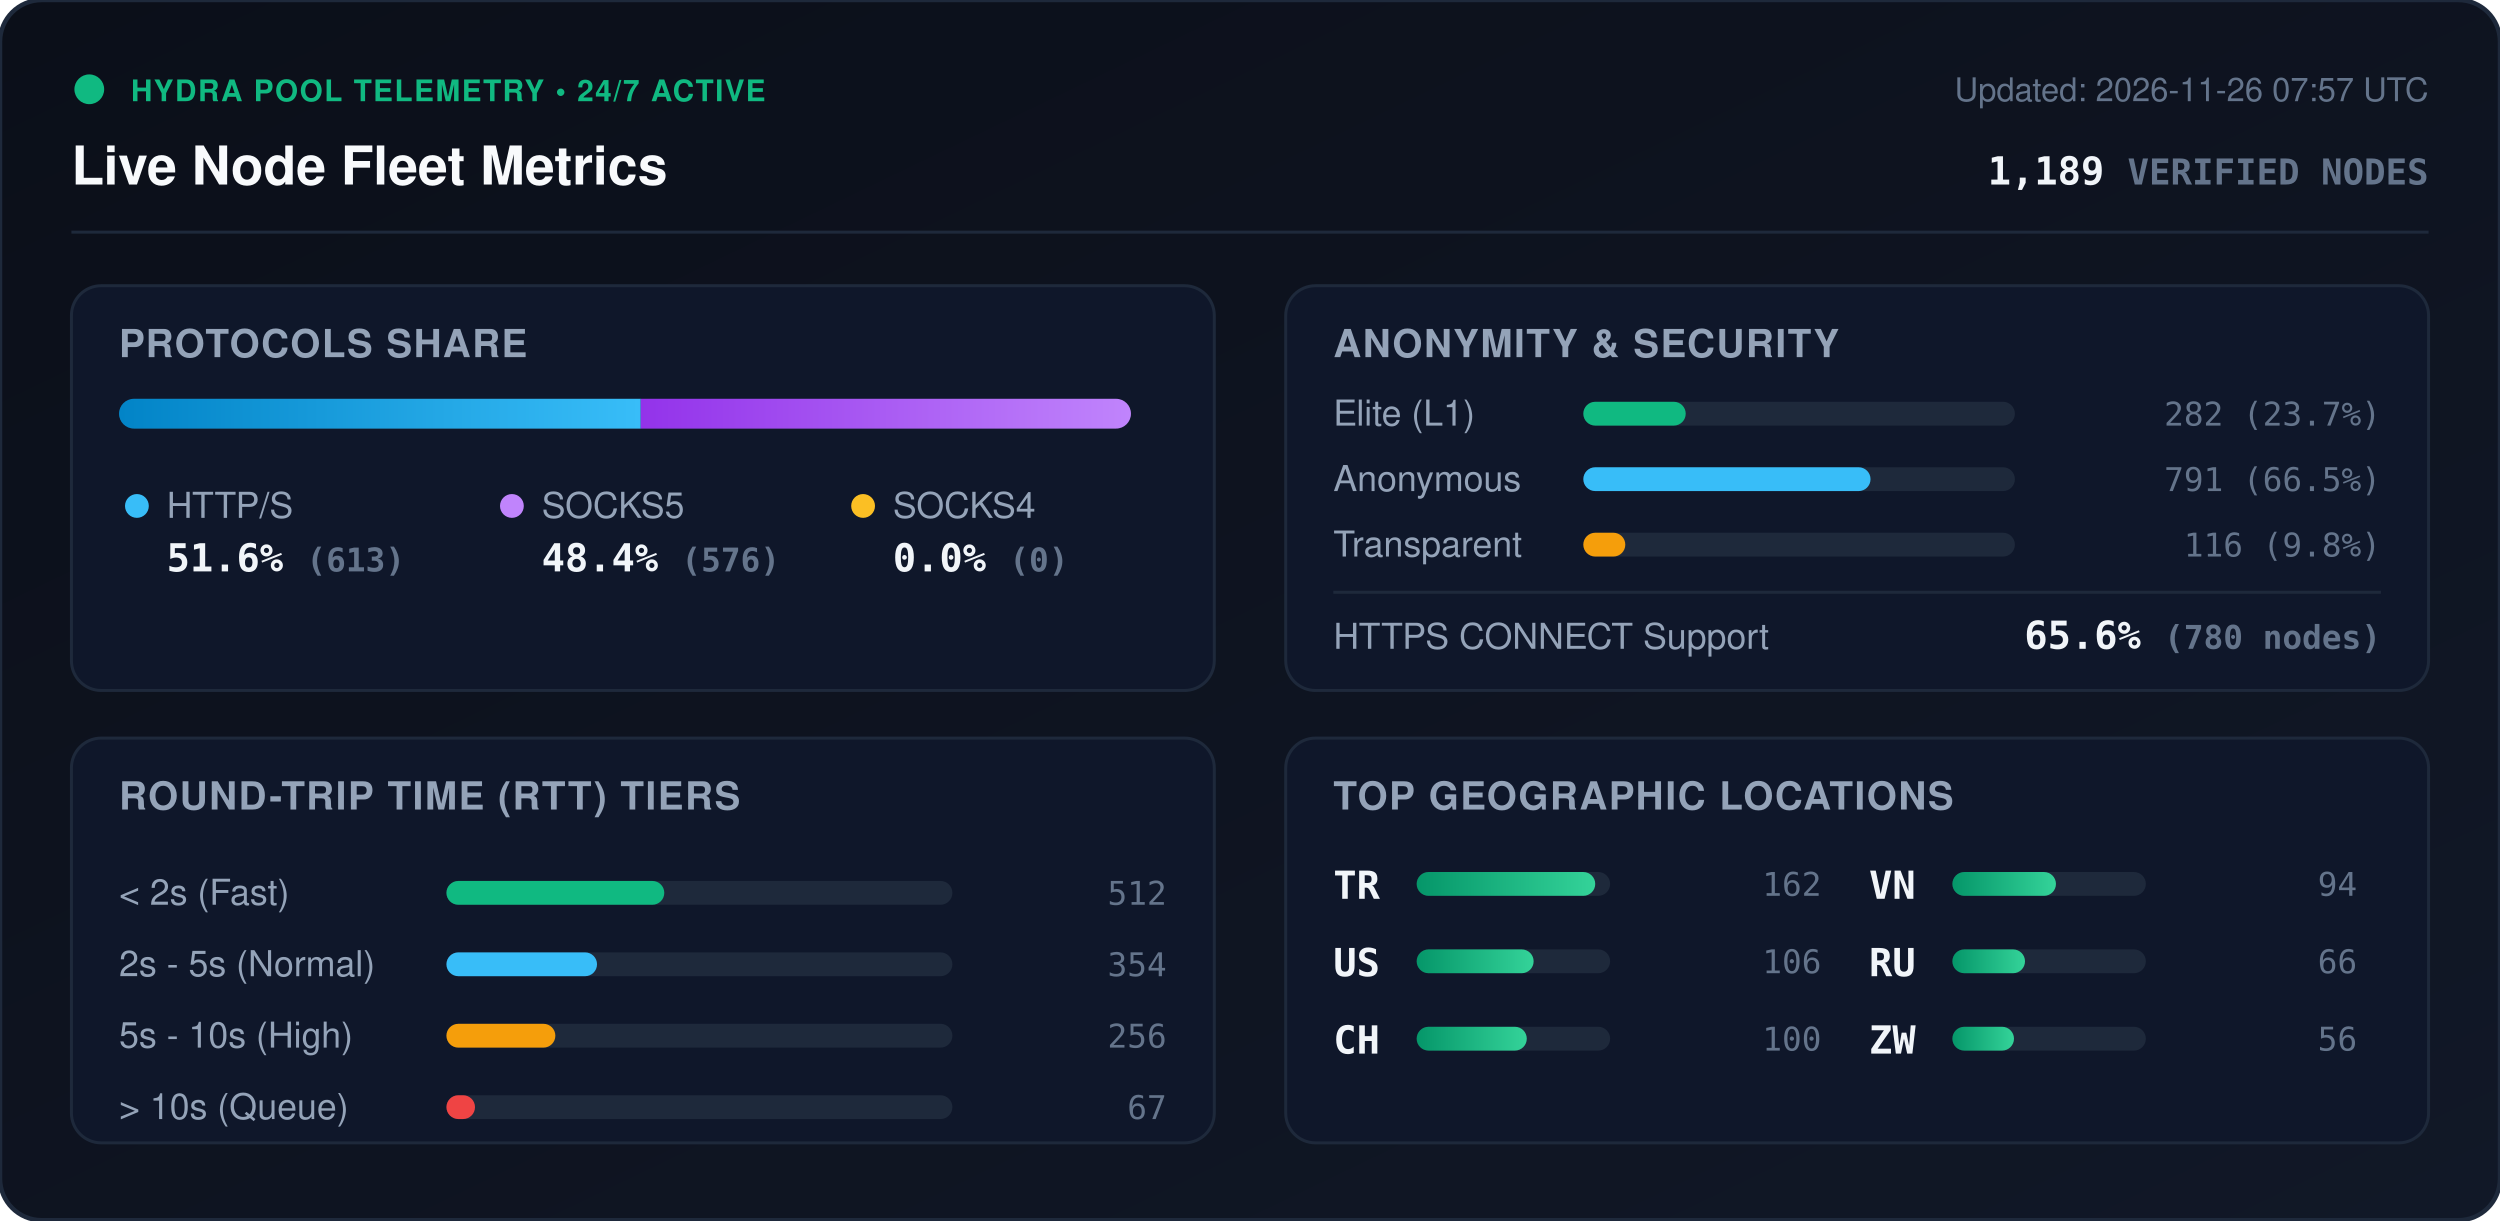
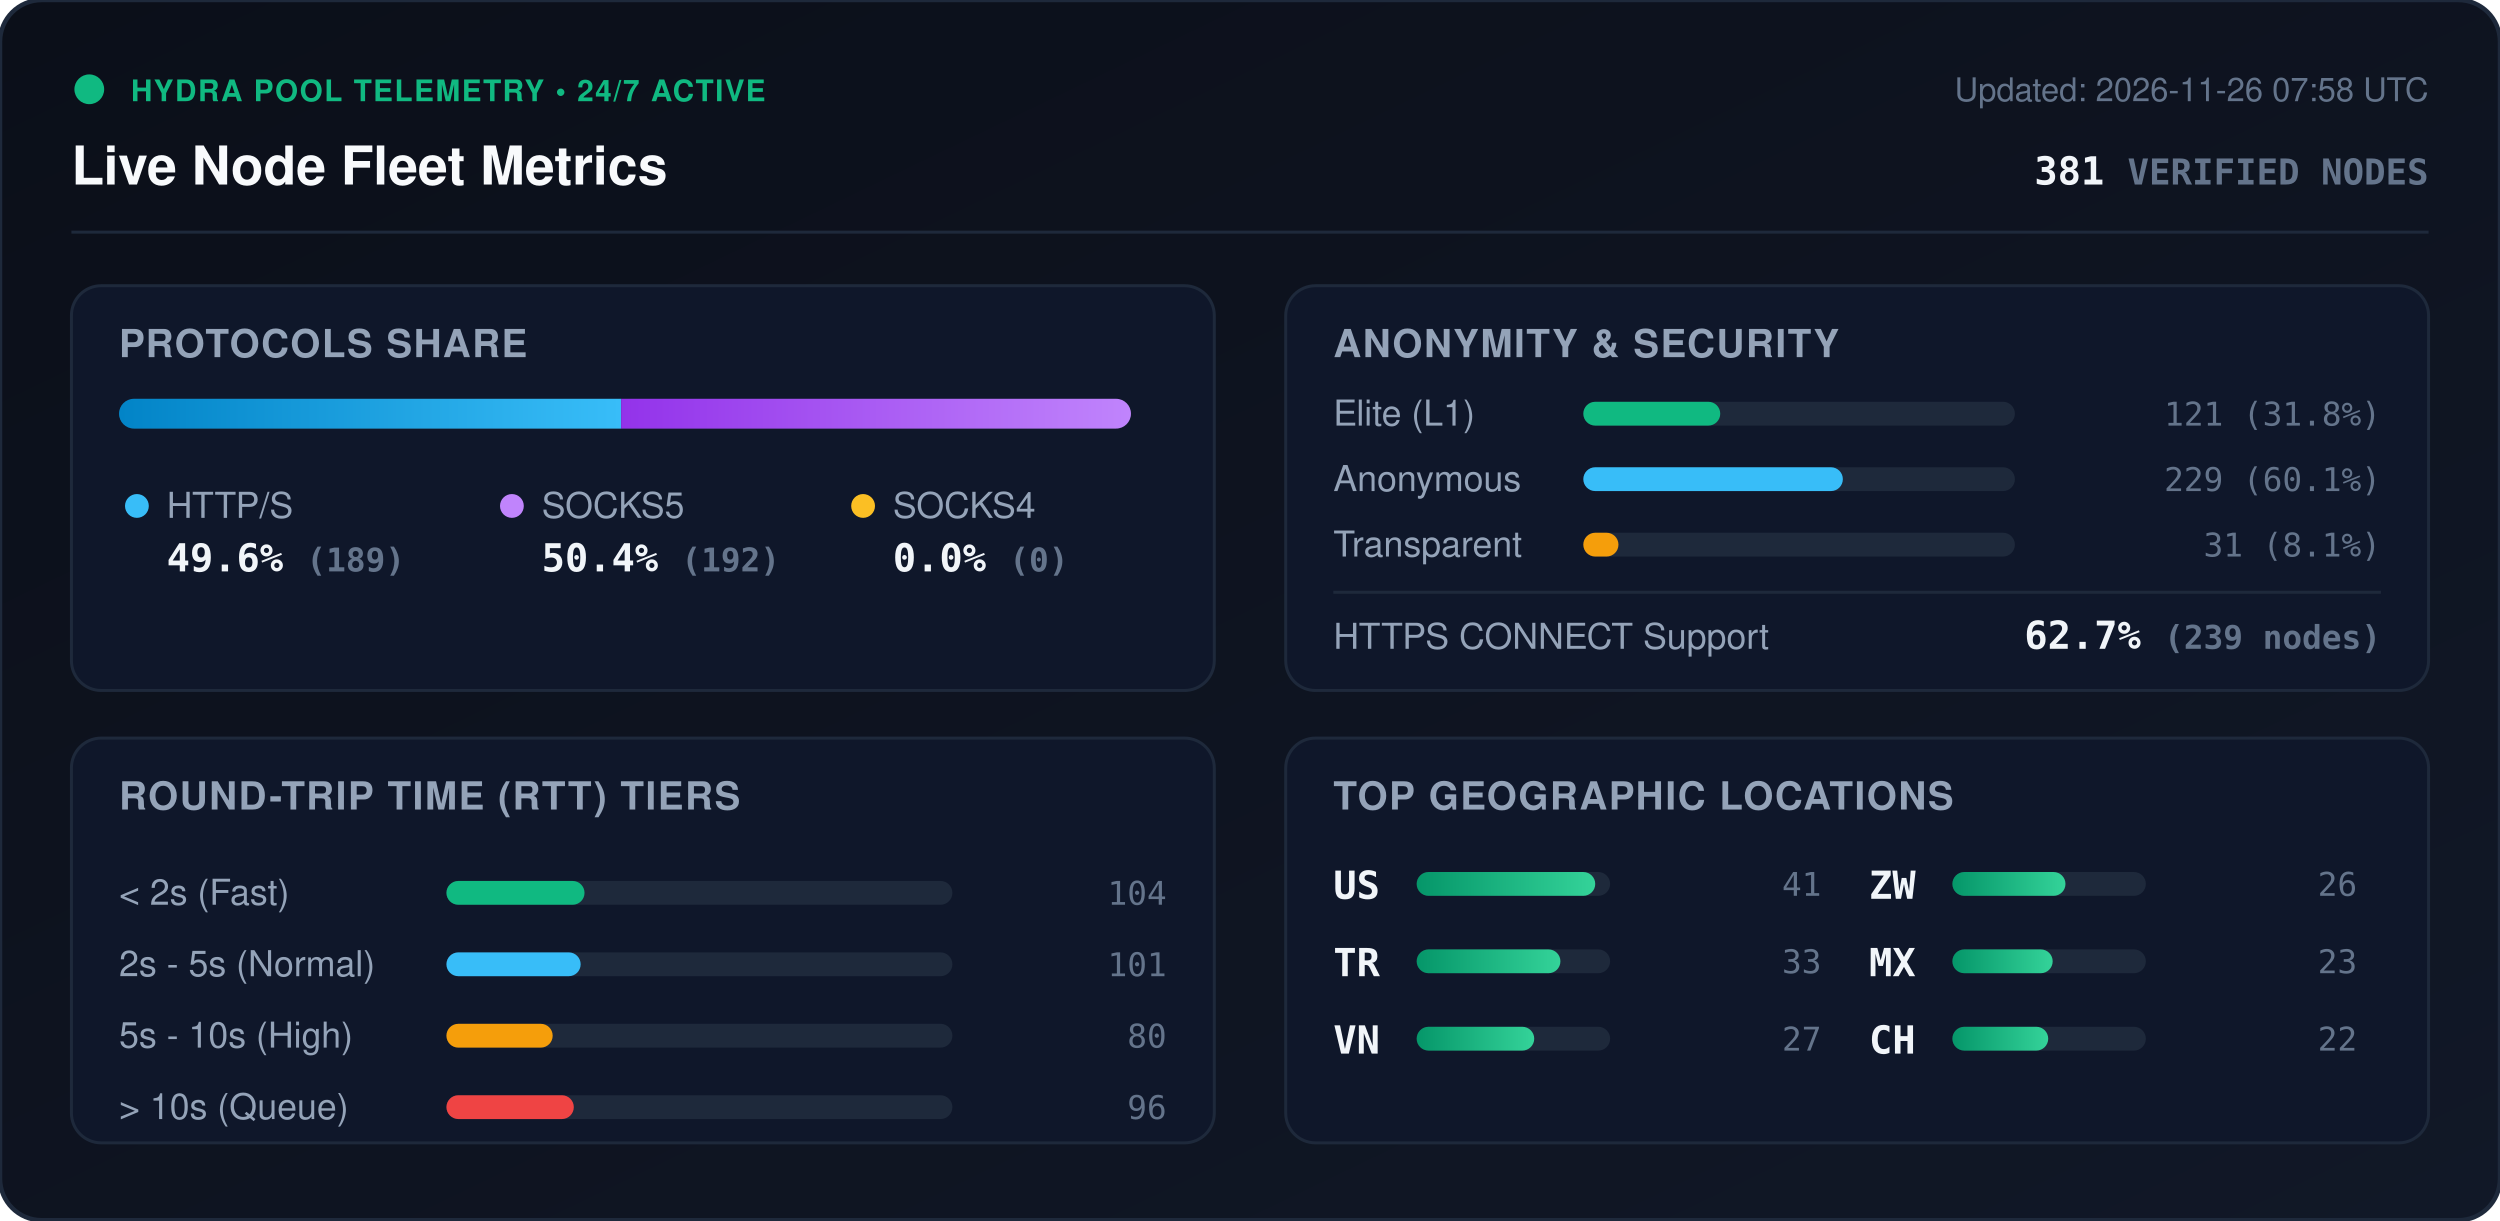
<svg xmlns="http://www.w3.org/2000/svg" viewBox="0 0 840 410" width="840" height="410" style="max-width: 100%; height: auto;">
  <defs>
    <linearGradient id="bg" x1="0%" y1="0%" x2="100%" y2="100%">
      <stop offset="0%" stop-color="#0b0f19" />
      <stop offset="100%" stop-color="#111827" />
    </linearGradient>
    <linearGradient id="bar-http" x1="0%" y1="0%" x2="100%" y2="0%">
      <stop offset="0%" stop-color="#0284c7" />
      <stop offset="100%" stop-color="#38bdf8" />
    </linearGradient>
    <linearGradient id="bar-socks5" x1="0%" y1="0%" x2="100%" y2="0%">
      <stop offset="0%" stop-color="#9333ea" />
      <stop offset="100%" stop-color="#c084fc" />
    </linearGradient>
    <linearGradient id="bar-socks4" x1="0%" y1="0%" x2="100%" y2="0%">
      <stop offset="0%" stop-color="#d97706" />
      <stop offset="100%" stop-color="#fbbf24" />
    </linearGradient>
    <linearGradient id="bar-green" x1="0%" y1="0%" x2="100%" y2="0%">
      <stop offset="0%" stop-color="#059669" />
      <stop offset="100%" stop-color="#34d399" />
    </linearGradient>
    <clipPath id="prog-track-clip">
      <rect width="340.0" height="10" rx="5" />
    </clipPath>
    <style>
      .title { font: 700 18px -apple-system, BlinkMacSystemFont, 'Segoe UI', Helvetica, Arial, sans-serif; fill: #f8fafc; }
      .sub { font: 500 11px -apple-system, BlinkMacSystemFont, 'Segoe UI', Helvetica, Arial, sans-serif; fill: #64748b; }
      .section-hdr { font: 600 13px -apple-system, BlinkMacSystemFont, 'Segoe UI', Helvetica, Arial, sans-serif; fill: #94a3b8; letter-spacing: 0.5px; }
      .metric-val { font: 700 13px -apple-system, BlinkMacSystemFont, 'Segoe UI', Helvetica, Arial, sans-serif; fill: #f1f5f9; }
      .metric-lbl { font: 500 12px -apple-system, BlinkMacSystemFont, 'Segoe UI', Helvetica, Arial, sans-serif; fill: #94a3b8; }
      .badge-txt { font: 700 10px -apple-system, BlinkMacSystemFont, 'Segoe UI', Helvetica, Arial, sans-serif; fill: #10b981; letter-spacing: 0.5px; }
      .mono { font-family: ui-monospace, SFMono-Regular, Menlo, Monaco, Consolas, monospace; }
      .pulse { animation: beacon 2s infinite ease-in-out; }
      @keyframes beacon { 0%, 100% { opacity: 1; } 50% { opacity: 0.35; } }
    </style>
  </defs>
  <rect width="840" height="410" rx="14" fill="url(#bg)" stroke="#1e293b" stroke-width="1.5" />
  <g transform="translate(24, 24)">
    <circle cx="6" cy="6" r="5" fill="#10b981" class="pulse" />
    <text x="20" y="10" class="badge-txt">HYDRA POOL TELEMETRY • 24/7 ACTIVE</text>
    <text x="0" y="38" class="title">Live Node Fleet Metrics</text>
-     <text x="792" y="10" text-anchor="end" class="sub">Updated: 2026-11-26 07:57 UTC</text>
-     <text x="792" y="38" text-anchor="end" class="metric-val mono" fill="#38bdf8">1,189 <tspan font-size="12" fill="#64748b">VERIFIED NODES</tspan>
+     <text x="792" y="10" text-anchor="end" class="sub">Updated: 2026-11-26 07:58 UTC</text>
+     <text x="792" y="38" text-anchor="end" class="metric-val mono" fill="#38bdf8">381 <tspan font-size="12" fill="#64748b">VERIFIED NODES</tspan>
    </text>
  </g>
  <line x1="24" y1="78" x2="816" y2="78" stroke="#1e293b" stroke-width="1" />
  <g transform="translate(24, 96)">
    <rect width="384" height="136" rx="10" fill="#0f172a" stroke="#1e293b" />
    <text x="16" y="24" class="section-hdr">PROTOCOLS SHARE</text>
    <g transform="translate(16, 38)">
      <rect width="340.0" height="10" rx="5" fill="#1e293b" />
      <g clip-path="url(#prog-track-clip)">
-         <rect x="0" width="175.3" height="10" fill="url(#bar-http)" />
-         <rect x="175.3" width="164.7" height="10" fill="url(#bar-socks5)" />
+         <rect x="0" width="168.7" height="10" fill="url(#bar-http)" />
+         <rect x="168.7" width="171.3" height="10" fill="url(#bar-socks5)" />
        <rect x="340.0" width="0.0" height="10" fill="url(#bar-socks4)" />
      </g>
    </g>
    <g transform="translate(16, 68)">
      <circle cx="6" cy="6" r="4" fill="#38bdf8" />
      <text x="16" y="10" class="metric-lbl">HTTP/S</text>
-       <text x="16" y="28" class="metric-val mono">51.6% <tspan font-size="11" fill="#64748b">(613)</tspan>
+       <text x="16" y="28" class="metric-val mono">49.6% <tspan font-size="11" fill="#64748b">(189)</tspan>
      </text>
      <circle cx="132" cy="6" r="4" fill="#c084fc" />
      <text x="142" y="10" class="metric-lbl">SOCKS5</text>
-       <text x="142" y="28" class="metric-val mono">48.4% <tspan font-size="11" fill="#64748b">(576)</tspan>
+       <text x="142" y="28" class="metric-val mono">50.4% <tspan font-size="11" fill="#64748b">(192)</tspan>
      </text>
      <circle cx="250" cy="6" r="4" fill="#fbbf24" />
      <text x="260" y="10" class="metric-lbl">SOCKS4</text>
      <text x="260" y="28" class="metric-val mono">0.0% <tspan font-size="11" fill="#64748b">(0)</tspan>
      </text>
    </g>
  </g>
  <g transform="translate(432, 96)">
    <rect width="384" height="136" rx="10" fill="#0f172a" stroke="#1e293b" />
    <text x="16" y="24" class="section-hdr">ANONYMITY &amp; SECURITY</text>
    <text x="16" y="47" class="metric-lbl">Elite (L1)</text>
    <rect x="100" y="39" width="145.0" height="8" rx="4" fill="#1e293b" />
-     <rect x="100" y="39" width="34.4" height="8" rx="4" fill="#10b981" />
-     <text x="368" y="47" text-anchor="end" class="mono sub" fill="#e2e8f0">282 (23.7%)</text>
+     <rect x="100" y="39" width="46.0" height="8" rx="4" fill="#10b981" />
+     <text x="368" y="47" text-anchor="end" class="mono sub" fill="#e2e8f0">121 (31.8%)</text>
    <text x="16" y="69" class="metric-lbl">Anonymous</text>
    <rect x="100" y="61" width="145.0" height="8" rx="4" fill="#1e293b" />
-     <rect x="100" y="61" width="96.5" height="8" rx="4" fill="#38bdf8" />
-     <text x="368" y="69" text-anchor="end" class="mono sub" fill="#e2e8f0">791 (66.5%)</text>
+     <rect x="100" y="61" width="87.2" height="8" rx="4" fill="#38bdf8" />
+     <text x="368" y="69" text-anchor="end" class="mono sub" fill="#e2e8f0">229 (60.1%)</text>
    <text x="16" y="91" class="metric-lbl">Transparent</text>
    <rect x="100" y="83" width="145.0" height="8" rx="4" fill="#1e293b" />
-     <rect x="100" y="83" width="14.1" height="8" rx="4" fill="#f59e0b" />
-     <text x="368" y="91" text-anchor="end" class="mono sub" fill="#e2e8f0">116 (9.8%)</text>
+     <rect x="100" y="83" width="11.8" height="8" rx="4" fill="#f59e0b" />
+     <text x="368" y="91" text-anchor="end" class="mono sub" fill="#e2e8f0">31 (8.1%)</text>
    <line x1="16" y1="103" x2="368" y2="103" stroke="#1e293b" stroke-width="1" />
    <text x="16" y="122" class="metric-lbl">HTTPS CONNECT Support</text>
-     <text x="368" y="122" text-anchor="end" class="metric-val mono" fill="#34d399">65.6% <tspan font-size="11" fill="#64748b">(780 nodes)</tspan>
+     <text x="368" y="122" text-anchor="end" class="metric-val mono" fill="#34d399">62.7% <tspan font-size="11" fill="#64748b">(239 nodes)</tspan>
    </text>
  </g>
  <g transform="translate(24, 248)">
    <rect width="384" height="136" rx="10" fill="#0f172a" stroke="#1e293b" />
    <text x="16" y="24" class="section-hdr">ROUND-TRIP TIME (RTT) TIERS</text>
    <g transform="translate(16, 42)">
      <text x="0" y="14" class="metric-lbl">&lt; 2s (Fast)</text>
      <rect x="110" y="6" width="170" height="8" rx="4" fill="#1e293b" />
-       <rect x="110" y="6" width="73.2" height="8" rx="4" fill="#10b981" />
-       <text x="352" y="14" text-anchor="end" class="mono sub">512</text>
+       <rect x="110" y="6" width="46.4" height="8" rx="4" fill="#10b981" />
+       <text x="352" y="14" text-anchor="end" class="mono sub">104</text>
      <text x="0" y="38" class="metric-lbl">2s - 5s (Normal)</text>
      <rect x="110" y="30" width="170" height="8" rx="4" fill="#1e293b" />
-       <rect x="110" y="30" width="50.6" height="8" rx="4" fill="#38bdf8" />
-       <text x="352" y="38" text-anchor="end" class="mono sub">354</text>
+       <rect x="110" y="30" width="45.1" height="8" rx="4" fill="#38bdf8" />
+       <text x="352" y="38" text-anchor="end" class="mono sub">101</text>
      <text x="0" y="62" class="metric-lbl">5s - 10s (High)</text>
      <rect x="110" y="54" width="170" height="8" rx="4" fill="#1e293b" />
-       <rect x="110" y="54" width="36.6" height="8" rx="4" fill="#f59e0b" />
-       <text x="352" y="62" text-anchor="end" class="mono sub">256</text>
+       <rect x="110" y="54" width="35.7" height="8" rx="4" fill="#f59e0b" />
+       <text x="352" y="62" text-anchor="end" class="mono sub">80</text>
      <text x="0" y="86" class="metric-lbl">&gt; 10s (Queue)</text>
      <rect x="110" y="78" width="170" height="8" rx="4" fill="#1e293b" />
-       <rect x="110" y="78" width="9.6" height="8" rx="4" fill="#ef4444" />
-       <text x="352" y="86" text-anchor="end" class="mono sub">67</text>
+       <rect x="110" y="78" width="42.8" height="8" rx="4" fill="#ef4444" />
+       <text x="352" y="86" text-anchor="end" class="mono sub">96</text>
    </g>
  </g>
  <g transform="translate(432, 248)">
    <rect width="384" height="136" rx="10" fill="#0f172a" stroke="#1e293b" />
    <text x="16" y="24" class="section-hdr">TOP GEOGRAPHIC LOCATIONS</text>
    <g transform="translate(16, 42)">
      <g transform="translate(0, 0)">
+         <text x="0" y="12" class="mono metric-val" font-size="12">US</text>
+         <rect x="28" y="3" width="65" height="8" rx="4" fill="#1e293b" />
+         <rect x="28" y="3" width="60.0" height="8" rx="4" fill="url(#bar-green)" />
+         <text x="164" y="11" text-anchor="end" class="mono sub">41</text>
+       </g>
+       <g transform="translate(0, 26)">
        <text x="0" y="12" class="mono metric-val" font-size="12">TR</text>
        <rect x="28" y="3" width="65" height="8" rx="4" fill="#1e293b" />
-         <rect x="28" y="3" width="60.0" height="8" rx="4" fill="url(#bar-green)" />
-         <text x="164" y="11" text-anchor="end" class="mono sub">162</text>
-       </g>
-       <g transform="translate(0, 26)">
-         <text x="0" y="12" class="mono metric-val" font-size="12">US</text>
-         <rect x="28" y="3" width="65" height="8" rx="4" fill="#1e293b" />
-         <rect x="28" y="3" width="39.3" height="8" rx="4" fill="url(#bar-green)" />
-         <text x="164" y="11" text-anchor="end" class="mono sub">106</text>
+         <rect x="28" y="3" width="48.3" height="8" rx="4" fill="url(#bar-green)" />
+         <text x="164" y="11" text-anchor="end" class="mono sub">33</text>
      </g>
      <g transform="translate(0, 52)">
+         <text x="0" y="12" class="mono metric-val" font-size="12">VN</text>
+         <rect x="28" y="3" width="65" height="8" rx="4" fill="#1e293b" />
+         <rect x="28" y="3" width="39.5" height="8" rx="4" fill="url(#bar-green)" />
+         <text x="164" y="11" text-anchor="end" class="mono sub">27</text>
+       </g>
+       <g transform="translate(180, 0)">
+         <text x="0" y="12" class="mono metric-val" font-size="12">ZW</text>
+         <rect x="28" y="3" width="65" height="8" rx="4" fill="#1e293b" />
+         <rect x="28" y="3" width="38.0" height="8" rx="4" fill="url(#bar-green)" />
+         <text x="164" y="11" text-anchor="end" class="mono sub">26</text>
+       </g>
+       <g transform="translate(180, 26)">
+         <text x="0" y="12" class="mono metric-val" font-size="12">MX</text>
+         <rect x="28" y="3" width="65" height="8" rx="4" fill="#1e293b" />
+         <rect x="28" y="3" width="33.7" height="8" rx="4" fill="url(#bar-green)" />
+         <text x="164" y="11" text-anchor="end" class="mono sub">23</text>
+       </g>
+       <g transform="translate(180, 52)">
        <text x="0" y="12" class="mono metric-val" font-size="12">CH</text>
        <rect x="28" y="3" width="65" height="8" rx="4" fill="#1e293b" />
-         <rect x="28" y="3" width="37.0" height="8" rx="4" fill="url(#bar-green)" />
-         <text x="164" y="11" text-anchor="end" class="mono sub">100</text>
-       </g>
-       <g transform="translate(180, 0)">
-         <text x="0" y="12" class="mono metric-val" font-size="12">VN</text>
-         <rect x="28" y="3" width="65" height="8" rx="4" fill="#1e293b" />
-         <rect x="28" y="3" width="34.8" height="8" rx="4" fill="url(#bar-green)" />
-         <text x="164" y="11" text-anchor="end" class="mono sub">94</text>
-       </g>
-       <g transform="translate(180, 26)">
-         <text x="0" y="12" class="mono metric-val" font-size="12">RU</text>
-         <rect x="28" y="3" width="65" height="8" rx="4" fill="#1e293b" />
-         <rect x="28" y="3" width="24.4" height="8" rx="4" fill="url(#bar-green)" />
-         <text x="164" y="11" text-anchor="end" class="mono sub">66</text>
-       </g>
-       <g transform="translate(180, 52)">
-         <text x="0" y="12" class="mono metric-val" font-size="12">ZW</text>
-         <rect x="28" y="3" width="65" height="8" rx="4" fill="#1e293b" />
-         <rect x="28" y="3" width="20.7" height="8" rx="4" fill="url(#bar-green)" />
-         <text x="164" y="11" text-anchor="end" class="mono sub">56</text>
+         <rect x="28" y="3" width="32.2" height="8" rx="4" fill="url(#bar-green)" />
+         <text x="164" y="11" text-anchor="end" class="mono sub">22</text>
      </g>
    </g>
  </g>
</svg>
